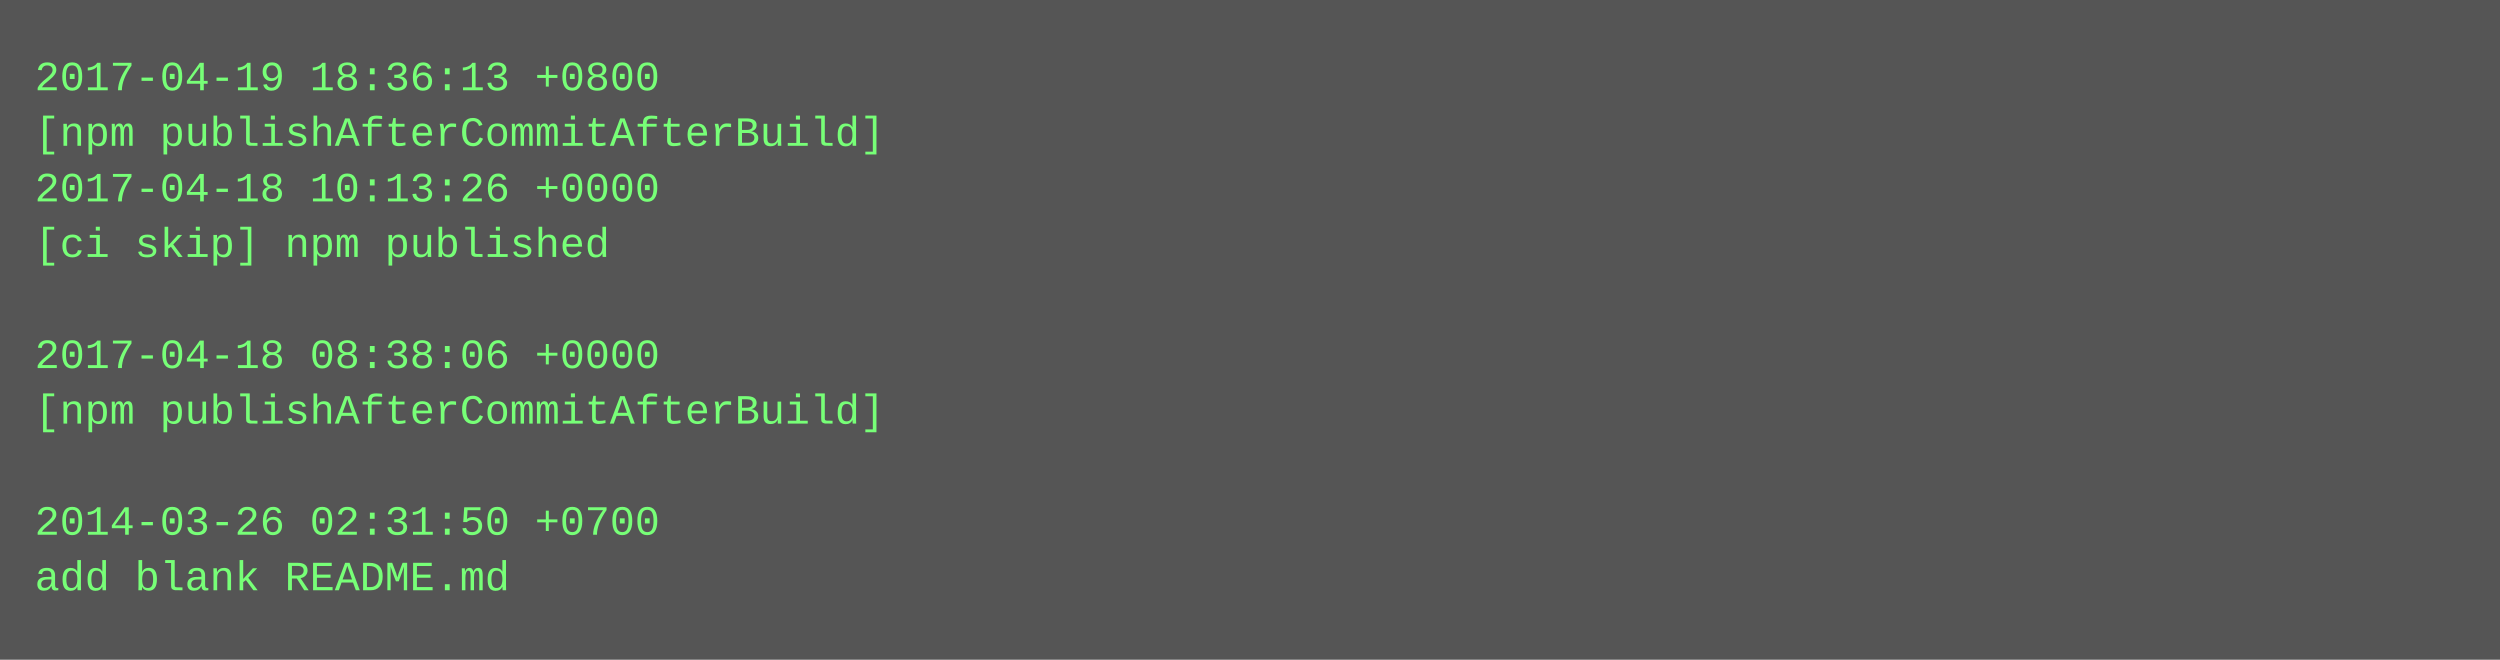
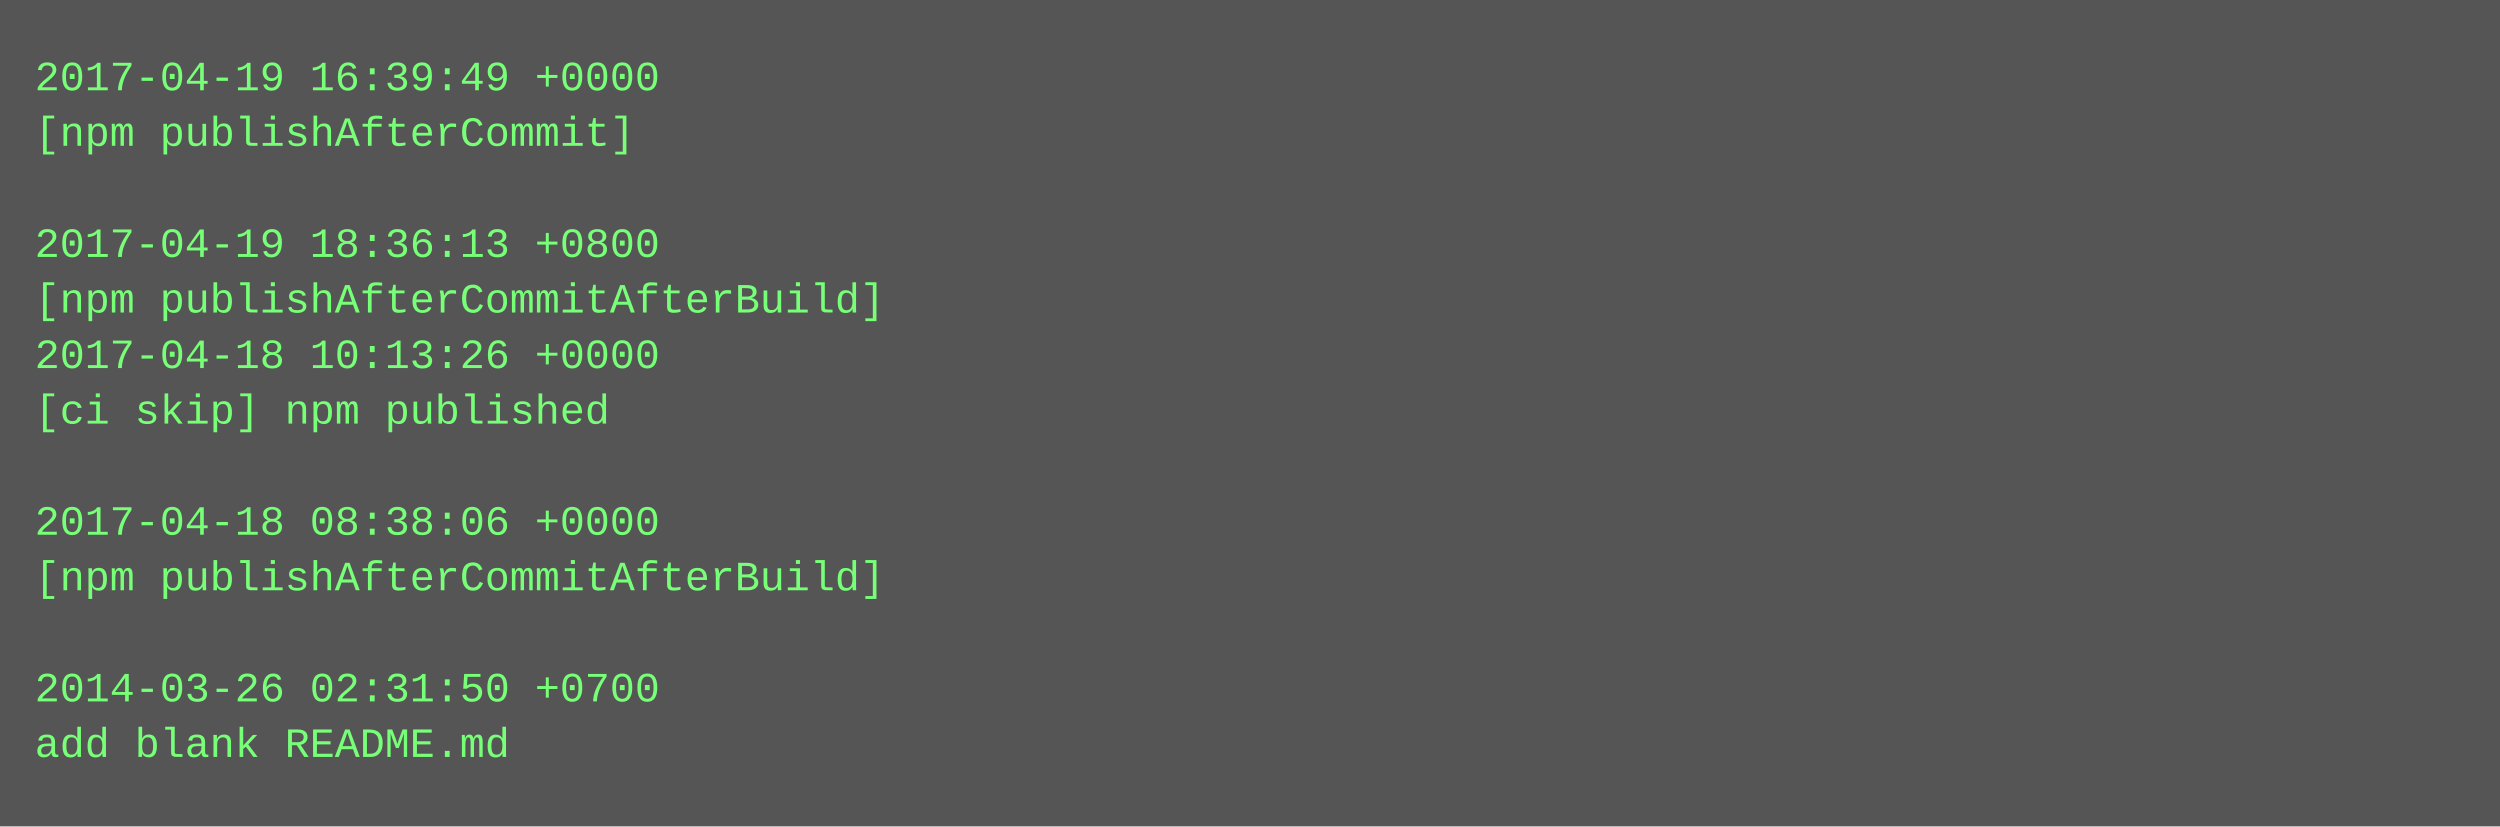
- <svg xmlns="http://www.w3.org/2000/svg" height="190" width="720">
-   <rect height="190" fill="#555" width="720" />
+ <svg xmlns="http://www.w3.org/2000/svg" height="238" width="720">
+   <rect height="238" fill="#555" width="720" />
  <text fill="#7f7" font-family="Courier New" font-size="12" xml:space="preserve">
-     <tspan x="10" y="26">2017-04-19 18:36:13 +0800</tspan>
-     <tspan x="10" y="42">[npm publishAfterCommitAfterBuild]</tspan>
-     <tspan x="10" y="58">2017-04-18 10:13:26 +0000</tspan>
-     <tspan x="10" y="74">[ci skip] npm published</tspan>
-     <tspan x="10" y="90" />
-     <tspan x="10" y="106">2017-04-18 08:38:06 +0000</tspan>
-     <tspan x="10" y="122">[npm publishAfterCommitAfterBuild]</tspan>
+     <tspan x="10" y="26">2017-04-19 16:39:49 +0000</tspan>
+     <tspan x="10" y="42">[npm publishAfterCommit]</tspan>
+     <tspan x="10" y="58" />
+     <tspan x="10" y="74">2017-04-19 18:36:13 +0800</tspan>
+     <tspan x="10" y="90">[npm publishAfterCommitAfterBuild]</tspan>
+     <tspan x="10" y="106">2017-04-18 10:13:26 +0000</tspan>
+     <tspan x="10" y="122">[ci skip] npm published</tspan>
    <tspan x="10" y="138" />
-     <tspan x="10" y="154">2014-03-26 02:31:50 +0700</tspan>
-     <tspan x="10" y="170">add blank README.md</tspan>
+     <tspan x="10" y="154">2017-04-18 08:38:06 +0000</tspan>
+     <tspan x="10" y="170">[npm publishAfterCommitAfterBuild]</tspan>
+     <tspan x="10" y="186" />
+     <tspan x="10" y="202">2014-03-26 02:31:50 +0700</tspan>
+     <tspan x="10" y="218">add blank README.md</tspan>
  </text>
</svg>
